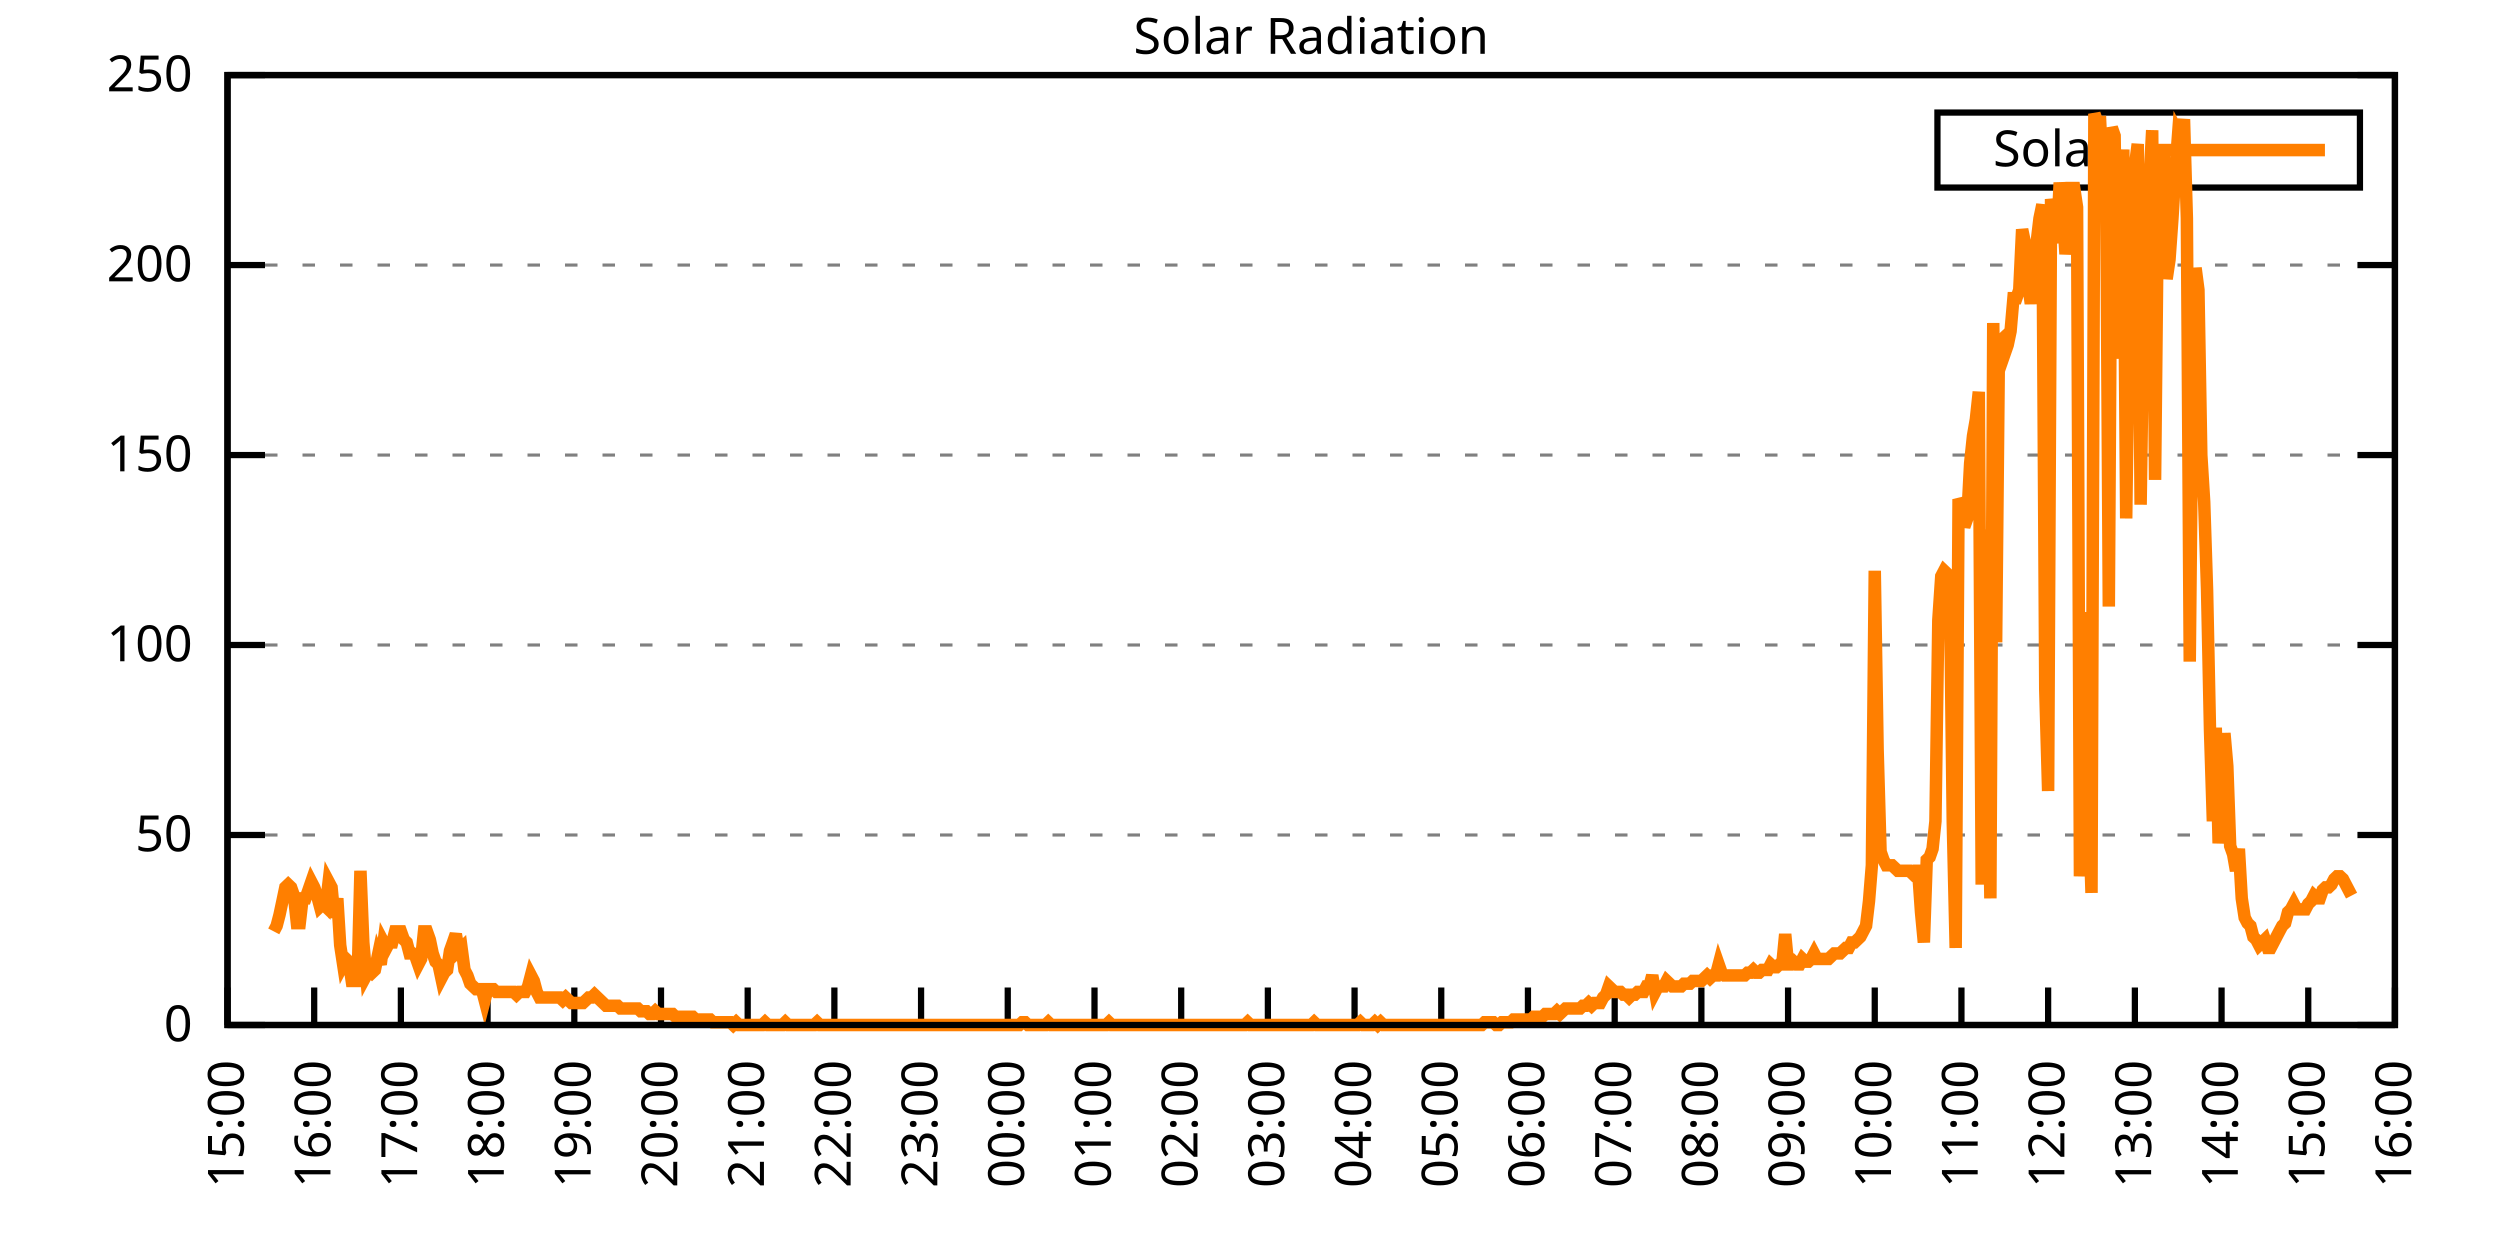
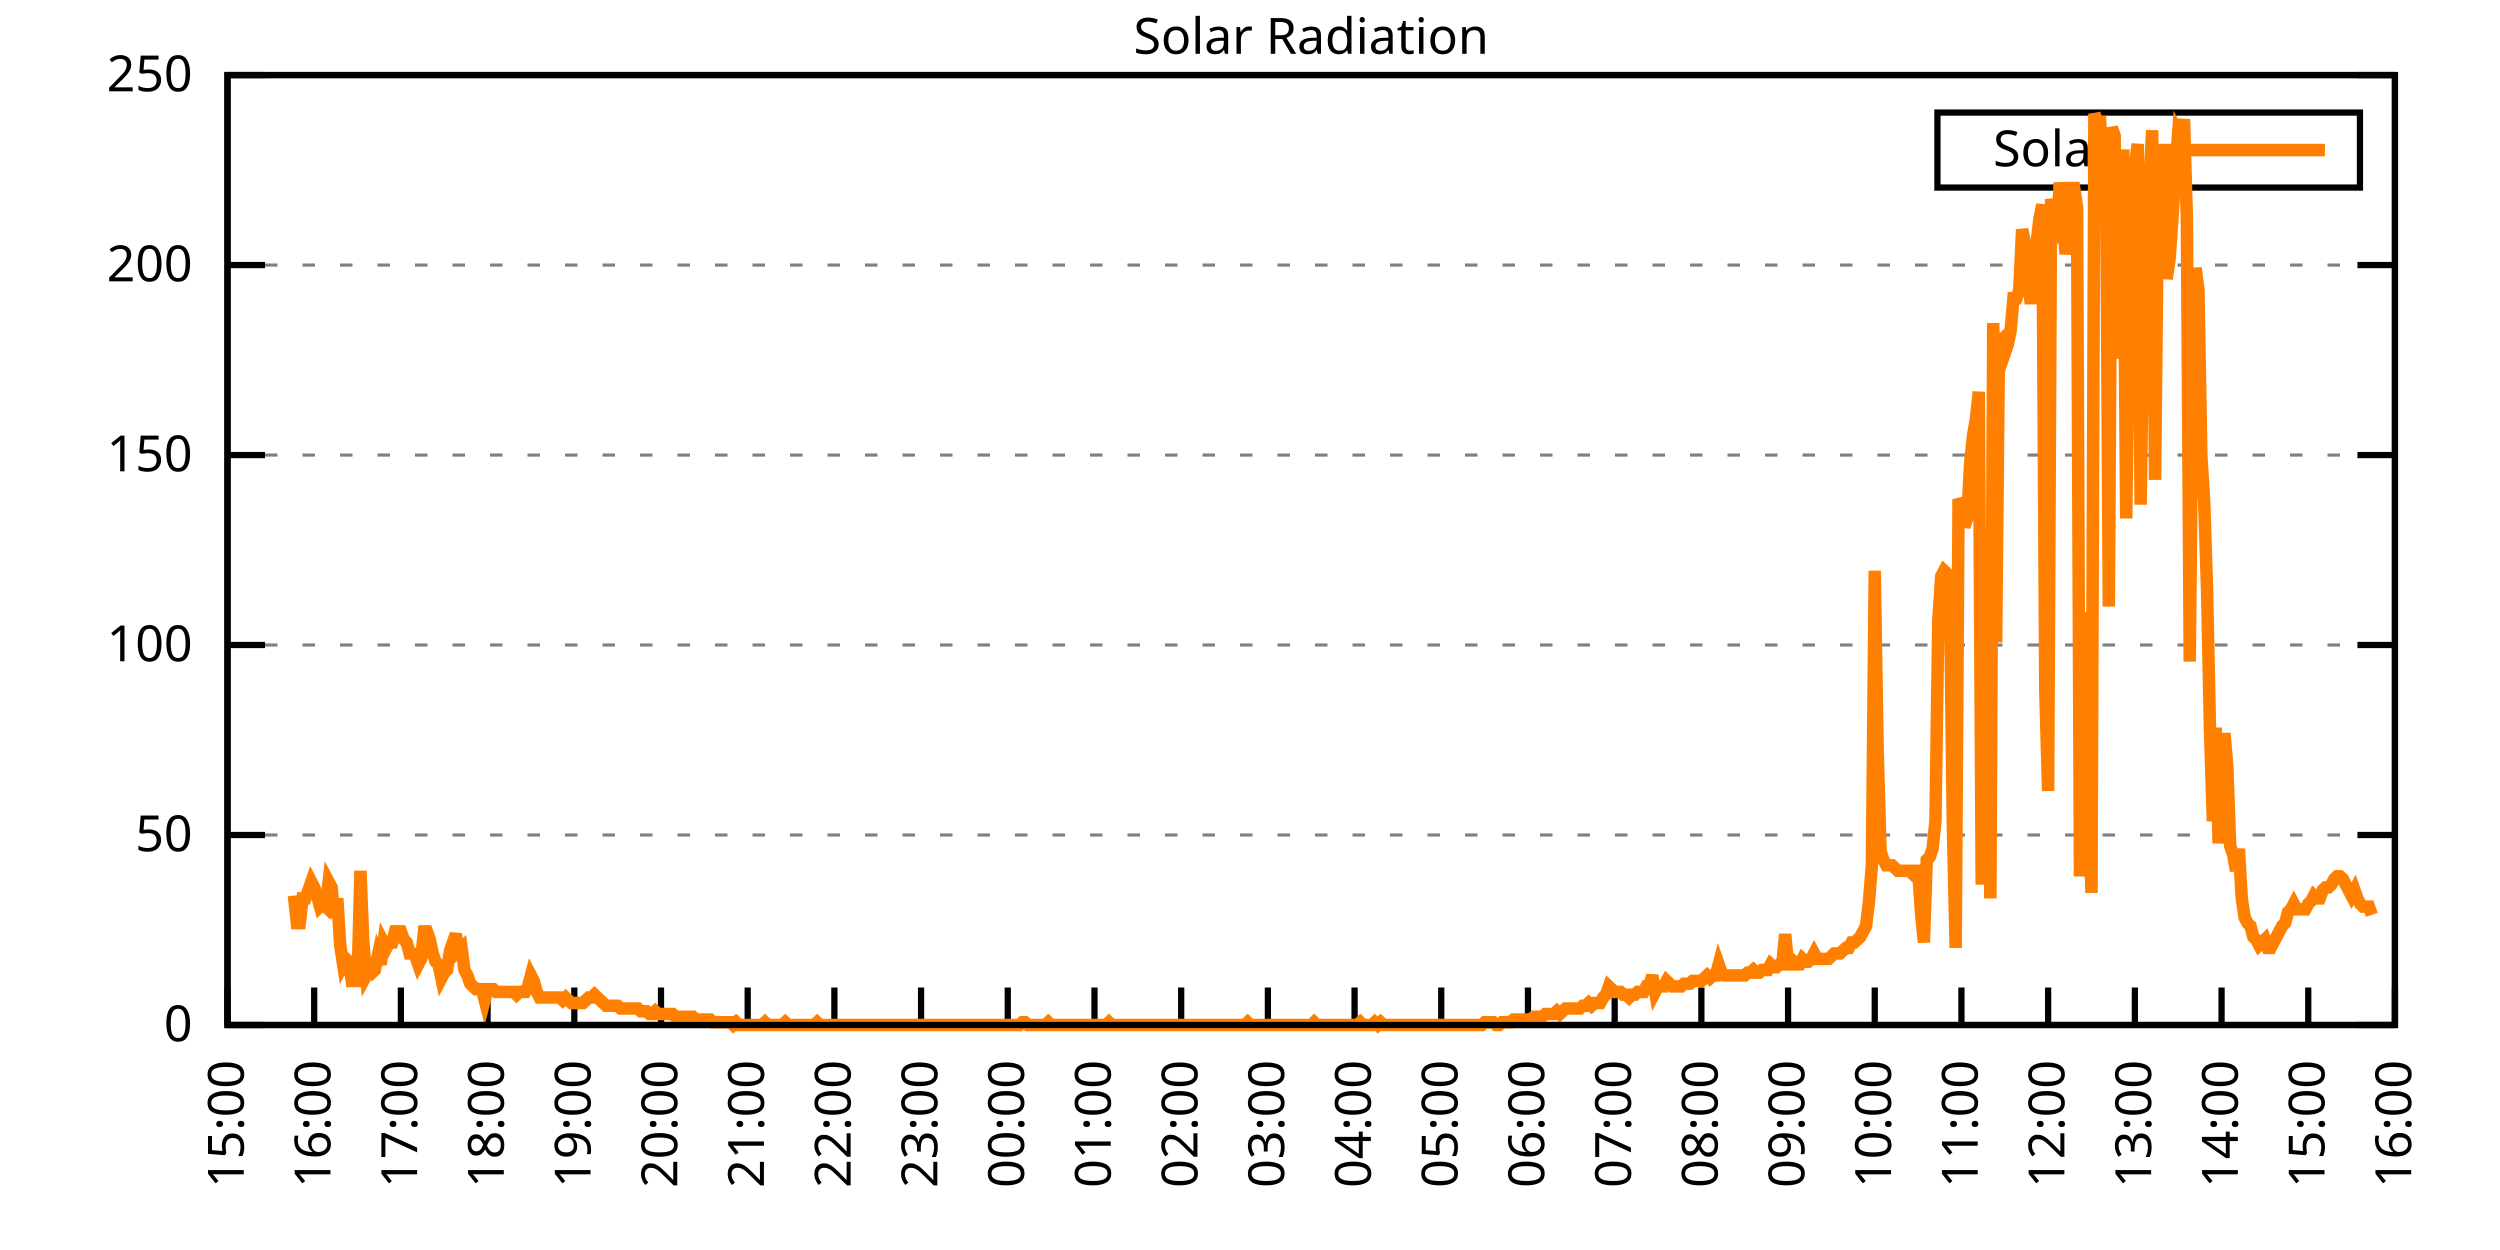
<svg xmlns="http://www.w3.org/2000/svg" xmlns:xlink="http://www.w3.org/1999/xlink" width="400" height="200" viewBox="0 0 400 200">
  <g id="gnuplot_canvas">
    <rect x="0" y="0" width="400" height="200" fill="none" />
    <defs>
      <circle id="gpDot" r="0.5" stroke-width="0.5" stroke="currentColor" />
      <path id="gpPt0" stroke-width="0.333" stroke="currentColor" d="M-1,0 h2 M0,-1 v2" />
      <path id="gpPt1" stroke-width="0.333" stroke="currentColor" d="M-1,-1 L1,1 M1,-1 L-1,1" />
      <path id="gpPt2" stroke-width="0.333" stroke="currentColor" d="M-1,0 L1,0 M0,-1 L0,1 M-1,-1 L1,1 M-1,1 L1,-1" />
      <rect id="gpPt3" stroke-width="0.333" stroke="currentColor" x="-1" y="-1" width="2" height="2" />
      <rect id="gpPt4" stroke-width="0.333" stroke="currentColor" fill="currentColor" x="-1" y="-1" width="2" height="2" />
      <circle id="gpPt5" stroke-width="0.333" stroke="currentColor" cx="0" cy="0" r="1" />
      <use xlink:href="#gpPt5" id="gpPt6" fill="currentColor" stroke="none" />
      <path id="gpPt7" stroke-width="0.333" stroke="currentColor" d="M0,-1.33 L-1.33,0.67 L1.33,0.67 z" />
      <use xlink:href="#gpPt7" id="gpPt8" fill="currentColor" stroke="none" />
      <use xlink:href="#gpPt7" id="gpPt9" stroke="currentColor" transform="rotate(180)" />
      <use xlink:href="#gpPt9" id="gpPt10" fill="currentColor" stroke="none" />
      <use xlink:href="#gpPt3" id="gpPt11" stroke="currentColor" transform="rotate(45)" />
      <use xlink:href="#gpPt11" id="gpPt12" fill="currentColor" stroke="none" />
      <path id="gpPt13" stroke-width="0.333" stroke="currentColor" d="M0,1.330 L1.265,0.411 L0.782,-1.067 L-0.782,-1.076 L-1.265,0.411 z" />
      <use xlink:href="#gpPt13" id="gpPt14" fill="currentColor" stroke="none" />
      <filter id="textbox" filterUnits="objectBoundingBox" x="0" y="0" height="1" width="1">
        <feFlood flood-color="white" flood-opacity="1" result="bgnd" />
        <feComposite in="SourceGraphic" in2="bgnd" operator="atop" />
      </filter>
      <filter id="greybox" filterUnits="objectBoundingBox" x="0" y="0" height="1" width="1">
        <feFlood flood-color="lightgrey" flood-opacity="1" result="grey" />
        <feComposite in="SourceGraphic" in2="grey" operator="atop" />
      </filter>
    </defs>
    <g fill="none" color="white" stroke="currentColor" stroke-width="1.00" stroke-linecap="butt" stroke-linejoin="miter">
</g>
    <g fill="none" color="black" stroke="currentColor" stroke-width="1.00" stroke-linecap="butt" stroke-linejoin="miter">
      <g stroke="none" shape-rendering="crispEdges">
        <polygon fill="rgb(255, 255, 255)" points="36.40,164.00 383.18,164.00 383.18,12.02 36.40,12.02 " />
      </g>
    </g>
    <g fill="none" color="black" stroke="currentColor" stroke-width="1.00" stroke-linecap="butt" stroke-linejoin="miter">
</g>
    <g fill="none" color="black" stroke="black" stroke-width="0.50" stroke-linecap="butt" stroke-linejoin="miter">
</g>
    <g fill="none" color="gray" stroke="currentColor" stroke-width="0.50" stroke-linecap="butt" stroke-linejoin="miter">
      <path stroke="gray" stroke-dasharray="2,4" class="gridline" d="M36.40,164.00 L383.19,164.00  " />
    </g>
    <g fill="none" color="gray" stroke="gray" stroke-width="1.00" stroke-linecap="butt" stroke-linejoin="miter">
</g>
    <g fill="none" color="black" stroke="currentColor" stroke-width="1.00" stroke-linecap="butt" stroke-linejoin="miter">
      <path stroke="black" d="M36.40,164.00 L42.40,164.00 M383.19,164.00 L377.19,164.00  " />
      <g transform="translate(30.80,166.60)" stroke="none" fill="black" font-family="Sans" font-size="8.00" text-anchor="end">
        <text>
          <tspan font-family="Sans"> 0</tspan>
        </text>
      </g>
    </g>
    <g fill="none" color="black" stroke="currentColor" stroke-width="1.00" stroke-linecap="butt" stroke-linejoin="miter">
</g>
    <g fill="none" color="black" stroke="black" stroke-width="0.50" stroke-linecap="butt" stroke-linejoin="miter">
</g>
    <g fill="none" color="gray" stroke="currentColor" stroke-width="0.50" stroke-linecap="butt" stroke-linejoin="miter">
      <path stroke="gray" stroke-dasharray="2,4" class="gridline" d="M36.40,133.60 L383.19,133.60  " />
    </g>
    <g fill="none" color="gray" stroke="gray" stroke-width="1.00" stroke-linecap="butt" stroke-linejoin="miter">
</g>
    <g fill="none" color="black" stroke="currentColor" stroke-width="1.00" stroke-linecap="butt" stroke-linejoin="miter">
      <path stroke="black" d="M36.40,133.60 L42.40,133.60 M383.19,133.60 L377.19,133.60  " />
      <g transform="translate(30.80,136.20)" stroke="none" fill="black" font-family="Sans" font-size="8.00" text-anchor="end">
        <text>
          <tspan font-family="Sans"> 50</tspan>
        </text>
      </g>
    </g>
    <g fill="none" color="black" stroke="currentColor" stroke-width="1.00" stroke-linecap="butt" stroke-linejoin="miter">
</g>
    <g fill="none" color="black" stroke="black" stroke-width="0.50" stroke-linecap="butt" stroke-linejoin="miter">
</g>
    <g fill="none" color="gray" stroke="currentColor" stroke-width="0.50" stroke-linecap="butt" stroke-linejoin="miter">
      <path stroke="gray" stroke-dasharray="2,4" class="gridline" d="M36.40,103.20 L383.19,103.20  " />
    </g>
    <g fill="none" color="gray" stroke="gray" stroke-width="1.00" stroke-linecap="butt" stroke-linejoin="miter">
</g>
    <g fill="none" color="black" stroke="currentColor" stroke-width="1.00" stroke-linecap="butt" stroke-linejoin="miter">
      <path stroke="black" d="M36.40,103.20 L42.40,103.20 M383.19,103.20 L377.19,103.20  " />
      <g transform="translate(30.80,105.80)" stroke="none" fill="black" font-family="Sans" font-size="8.00" text-anchor="end">
        <text>
          <tspan font-family="Sans"> 100</tspan>
        </text>
      </g>
    </g>
    <g fill="none" color="black" stroke="currentColor" stroke-width="1.00" stroke-linecap="butt" stroke-linejoin="miter">
</g>
    <g fill="none" color="black" stroke="black" stroke-width="0.50" stroke-linecap="butt" stroke-linejoin="miter">
</g>
    <g fill="none" color="gray" stroke="currentColor" stroke-width="0.50" stroke-linecap="butt" stroke-linejoin="miter">
      <path stroke="gray" stroke-dasharray="2,4" class="gridline" d="M36.40,72.81 L383.19,72.81  " />
    </g>
    <g fill="none" color="gray" stroke="gray" stroke-width="1.00" stroke-linecap="butt" stroke-linejoin="miter">
</g>
    <g fill="none" color="black" stroke="currentColor" stroke-width="1.00" stroke-linecap="butt" stroke-linejoin="miter">
      <path stroke="black" d="M36.40,72.81 L42.40,72.81 M383.19,72.81 L377.19,72.81  " />
      <g transform="translate(30.80,75.41)" stroke="none" fill="black" font-family="Sans" font-size="8.00" text-anchor="end">
        <text>
          <tspan font-family="Sans"> 150</tspan>
        </text>
      </g>
    </g>
    <g fill="none" color="black" stroke="currentColor" stroke-width="1.00" stroke-linecap="butt" stroke-linejoin="miter">
</g>
    <g fill="none" color="black" stroke="black" stroke-width="0.50" stroke-linecap="butt" stroke-linejoin="miter">
</g>
    <g fill="none" color="gray" stroke="currentColor" stroke-width="0.50" stroke-linecap="butt" stroke-linejoin="miter">
      <path stroke="gray" stroke-dasharray="2,4" class="gridline" d="M36.40,42.41 L383.19,42.41  " />
    </g>
    <g fill="none" color="gray" stroke="gray" stroke-width="1.00" stroke-linecap="butt" stroke-linejoin="miter">
</g>
    <g fill="none" color="black" stroke="currentColor" stroke-width="1.00" stroke-linecap="butt" stroke-linejoin="miter">
      <path stroke="black" d="M36.40,42.41 L42.40,42.41 M383.19,42.41 L377.19,42.41  " />
      <g transform="translate(30.80,45.01)" stroke="none" fill="black" font-family="Sans" font-size="8.00" text-anchor="end">
        <text>
          <tspan font-family="Sans"> 200</tspan>
        </text>
      </g>
    </g>
    <g fill="none" color="black" stroke="currentColor" stroke-width="1.00" stroke-linecap="butt" stroke-linejoin="miter">
</g>
    <g fill="none" color="black" stroke="black" stroke-width="0.50" stroke-linecap="butt" stroke-linejoin="miter">
</g>
    <g fill="none" color="gray" stroke="currentColor" stroke-width="0.50" stroke-linecap="butt" stroke-linejoin="miter">
      <path stroke="gray" stroke-dasharray="2,4" class="gridline" d="M36.40,12.01 L383.19,12.01  " />
    </g>
    <g fill="none" color="gray" stroke="gray" stroke-width="1.00" stroke-linecap="butt" stroke-linejoin="miter">
</g>
    <g fill="none" color="black" stroke="currentColor" stroke-width="1.00" stroke-linecap="butt" stroke-linejoin="miter">
      <path stroke="black" d="M36.40,12.01 L42.40,12.01 M383.19,12.01 L377.19,12.01  " />
      <g transform="translate(30.80,14.61)" stroke="none" fill="black" font-family="Sans" font-size="8.00" text-anchor="end">
        <text>
          <tspan font-family="Sans"> 250</tspan>
        </text>
      </g>
    </g>
    <g fill="none" color="black" stroke="currentColor" stroke-width="1.00" stroke-linecap="butt" stroke-linejoin="miter">
      <path stroke="black" d="M36.40,164.00 L36.40,158.00  " />
      <g transform="translate(39.00,169.60) rotate(270.00)" stroke="none" fill="black" font-family="Sans" font-size="8.00" text-anchor="end">
        <text>
          <tspan font-family="Sans">15:00</tspan>
        </text>
      </g>
    </g>
    <g fill="none" color="black" stroke="currentColor" stroke-width="1.00" stroke-linecap="butt" stroke-linejoin="miter">
      <path stroke="black" d="M50.27,164.00 L50.27,158.00  " />
      <g transform="translate(52.87,169.60) rotate(270.00)" stroke="none" fill="black" font-family="Sans" font-size="8.00" text-anchor="end">
        <text>
          <tspan font-family="Sans">16:00</tspan>
        </text>
      </g>
    </g>
    <g fill="none" color="black" stroke="currentColor" stroke-width="1.00" stroke-linecap="butt" stroke-linejoin="miter">
      <path stroke="black" d="M64.14,164.00 L64.14,158.00  " />
      <g transform="translate(66.74,169.60) rotate(270.00)" stroke="none" fill="black" font-family="Sans" font-size="8.00" text-anchor="end">
        <text>
          <tspan font-family="Sans">17:00</tspan>
        </text>
      </g>
    </g>
    <g fill="none" color="black" stroke="currentColor" stroke-width="1.00" stroke-linecap="butt" stroke-linejoin="miter">
      <path stroke="black" d="M78.01,164.00 L78.01,158.00  " />
      <g transform="translate(80.61,169.60) rotate(270.00)" stroke="none" fill="black" font-family="Sans" font-size="8.00" text-anchor="end">
        <text>
          <tspan font-family="Sans">18:00</tspan>
        </text>
      </g>
    </g>
    <g fill="none" color="black" stroke="currentColor" stroke-width="1.00" stroke-linecap="butt" stroke-linejoin="miter">
      <path stroke="black" d="M91.89,164.00 L91.89,158.00  " />
      <g transform="translate(94.49,169.60) rotate(270.00)" stroke="none" fill="black" font-family="Sans" font-size="8.00" text-anchor="end">
        <text>
          <tspan font-family="Sans">19:00</tspan>
        </text>
      </g>
    </g>
    <g fill="none" color="black" stroke="currentColor" stroke-width="1.00" stroke-linecap="butt" stroke-linejoin="miter">
      <path stroke="black" d="M105.76,164.00 L105.76,158.00  " />
      <g transform="translate(108.36,169.60) rotate(270.00)" stroke="none" fill="black" font-family="Sans" font-size="8.00" text-anchor="end">
        <text>
          <tspan font-family="Sans">20:00</tspan>
        </text>
      </g>
    </g>
    <g fill="none" color="black" stroke="currentColor" stroke-width="1.00" stroke-linecap="butt" stroke-linejoin="miter">
      <path stroke="black" d="M119.63,164.00 L119.63,158.00  " />
      <g transform="translate(122.23,169.60) rotate(270.00)" stroke="none" fill="black" font-family="Sans" font-size="8.00" text-anchor="end">
        <text>
          <tspan font-family="Sans">21:00</tspan>
        </text>
      </g>
    </g>
    <g fill="none" color="black" stroke="currentColor" stroke-width="1.00" stroke-linecap="butt" stroke-linejoin="miter">
      <path stroke="black" d="M133.50,164.00 L133.50,158.00  " />
      <g transform="translate(136.10,169.60) rotate(270.00)" stroke="none" fill="black" font-family="Sans" font-size="8.00" text-anchor="end">
        <text>
          <tspan font-family="Sans">22:00</tspan>
        </text>
      </g>
    </g>
    <g fill="none" color="black" stroke="currentColor" stroke-width="1.00" stroke-linecap="butt" stroke-linejoin="miter">
      <path stroke="black" d="M147.37,164.00 L147.37,158.00  " />
      <g transform="translate(149.97,169.60) rotate(270.00)" stroke="none" fill="black" font-family="Sans" font-size="8.00" text-anchor="end">
        <text>
          <tspan font-family="Sans">23:00</tspan>
        </text>
      </g>
    </g>
    <g fill="none" color="black" stroke="currentColor" stroke-width="1.00" stroke-linecap="butt" stroke-linejoin="miter">
      <path stroke="black" d="M161.24,164.00 L161.24,158.00  " />
      <g transform="translate(163.84,169.60) rotate(270.00)" stroke="none" fill="black" font-family="Sans" font-size="8.00" text-anchor="end">
        <text>
          <tspan font-family="Sans">00:00</tspan>
        </text>
      </g>
    </g>
    <g fill="none" color="black" stroke="currentColor" stroke-width="1.00" stroke-linecap="butt" stroke-linejoin="miter">
      <path stroke="black" d="M175.12,164.00 L175.12,158.00  " />
      <g transform="translate(177.72,169.60) rotate(270.00)" stroke="none" fill="black" font-family="Sans" font-size="8.00" text-anchor="end">
        <text>
          <tspan font-family="Sans">01:00</tspan>
        </text>
      </g>
    </g>
    <g fill="none" color="black" stroke="currentColor" stroke-width="1.00" stroke-linecap="butt" stroke-linejoin="miter">
      <path stroke="black" d="M188.99,164.00 L188.99,158.00  " />
      <g transform="translate(191.59,169.60) rotate(270.00)" stroke="none" fill="black" font-family="Sans" font-size="8.00" text-anchor="end">
        <text>
          <tspan font-family="Sans">02:00</tspan>
        </text>
      </g>
    </g>
    <g fill="none" color="black" stroke="currentColor" stroke-width="1.00" stroke-linecap="butt" stroke-linejoin="miter">
      <path stroke="black" d="M202.86,164.00 L202.86,158.00  " />
      <g transform="translate(205.46,169.60) rotate(270.00)" stroke="none" fill="black" font-family="Sans" font-size="8.00" text-anchor="end">
        <text>
          <tspan font-family="Sans">03:00</tspan>
        </text>
      </g>
    </g>
    <g fill="none" color="black" stroke="currentColor" stroke-width="1.00" stroke-linecap="butt" stroke-linejoin="miter">
      <path stroke="black" d="M216.73,164.00 L216.73,158.00  " />
      <g transform="translate(219.33,169.60) rotate(270.00)" stroke="none" fill="black" font-family="Sans" font-size="8.00" text-anchor="end">
        <text>
          <tspan font-family="Sans">04:00</tspan>
        </text>
      </g>
    </g>
    <g fill="none" color="black" stroke="currentColor" stroke-width="1.00" stroke-linecap="butt" stroke-linejoin="miter">
      <path stroke="black" d="M230.60,164.00 L230.60,158.00  " />
      <g transform="translate(233.20,169.60) rotate(270.00)" stroke="none" fill="black" font-family="Sans" font-size="8.00" text-anchor="end">
        <text>
          <tspan font-family="Sans">05:00</tspan>
        </text>
      </g>
    </g>
    <g fill="none" color="black" stroke="currentColor" stroke-width="1.00" stroke-linecap="butt" stroke-linejoin="miter">
      <path stroke="black" d="M244.47,164.00 L244.47,158.00  " />
      <g transform="translate(247.07,169.60) rotate(270.00)" stroke="none" fill="black" font-family="Sans" font-size="8.00" text-anchor="end">
        <text>
          <tspan font-family="Sans">06:00</tspan>
        </text>
      </g>
    </g>
    <g fill="none" color="black" stroke="currentColor" stroke-width="1.00" stroke-linecap="butt" stroke-linejoin="miter">
      <path stroke="black" d="M258.35,164.00 L258.35,158.00  " />
      <g transform="translate(260.95,169.60) rotate(270.00)" stroke="none" fill="black" font-family="Sans" font-size="8.00" text-anchor="end">
        <text>
          <tspan font-family="Sans">07:00</tspan>
        </text>
      </g>
    </g>
    <g fill="none" color="black" stroke="currentColor" stroke-width="1.00" stroke-linecap="butt" stroke-linejoin="miter">
      <path stroke="black" d="M272.22,164.00 L272.22,158.00  " />
      <g transform="translate(274.82,169.60) rotate(270.00)" stroke="none" fill="black" font-family="Sans" font-size="8.00" text-anchor="end">
        <text>
          <tspan font-family="Sans">08:00</tspan>
        </text>
      </g>
    </g>
    <g fill="none" color="black" stroke="currentColor" stroke-width="1.00" stroke-linecap="butt" stroke-linejoin="miter">
      <path stroke="black" d="M286.09,164.00 L286.09,158.00  " />
      <g transform="translate(288.69,169.60) rotate(270.00)" stroke="none" fill="black" font-family="Sans" font-size="8.00" text-anchor="end">
        <text>
          <tspan font-family="Sans">09:00</tspan>
        </text>
      </g>
    </g>
    <g fill="none" color="black" stroke="currentColor" stroke-width="1.00" stroke-linecap="butt" stroke-linejoin="miter">
      <path stroke="black" d="M299.96,164.00 L299.96,158.00  " />
      <g transform="translate(302.56,169.60) rotate(270.00)" stroke="none" fill="black" font-family="Sans" font-size="8.00" text-anchor="end">
        <text>
          <tspan font-family="Sans">10:00</tspan>
        </text>
      </g>
    </g>
    <g fill="none" color="black" stroke="currentColor" stroke-width="1.00" stroke-linecap="butt" stroke-linejoin="miter">
      <path stroke="black" d="M313.83,164.00 L313.83,158.00  " />
      <g transform="translate(316.43,169.60) rotate(270.00)" stroke="none" fill="black" font-family="Sans" font-size="8.00" text-anchor="end">
        <text>
          <tspan font-family="Sans">11:00</tspan>
        </text>
      </g>
    </g>
    <g fill="none" color="black" stroke="currentColor" stroke-width="1.00" stroke-linecap="butt" stroke-linejoin="miter">
      <path stroke="black" d="M327.70,164.00 L327.70,158.00  " />
      <g transform="translate(330.30,169.60) rotate(270.00)" stroke="none" fill="black" font-family="Sans" font-size="8.00" text-anchor="end">
        <text>
          <tspan font-family="Sans">12:00</tspan>
        </text>
      </g>
    </g>
    <g fill="none" color="black" stroke="currentColor" stroke-width="1.00" stroke-linecap="butt" stroke-linejoin="miter">
      <path stroke="black" d="M341.58,164.00 L341.58,158.00  " />
      <g transform="translate(344.18,169.60) rotate(270.00)" stroke="none" fill="black" font-family="Sans" font-size="8.00" text-anchor="end">
        <text>
          <tspan font-family="Sans">13:00</tspan>
        </text>
      </g>
    </g>
    <g fill="none" color="black" stroke="currentColor" stroke-width="1.00" stroke-linecap="butt" stroke-linejoin="miter">
      <path stroke="black" d="M355.45,164.00 L355.45,158.00  " />
      <g transform="translate(358.05,169.60) rotate(270.00)" stroke="none" fill="black" font-family="Sans" font-size="8.00" text-anchor="end">
        <text>
          <tspan font-family="Sans">14:00</tspan>
        </text>
      </g>
    </g>
    <g fill="none" color="black" stroke="currentColor" stroke-width="1.00" stroke-linecap="butt" stroke-linejoin="miter">
      <path stroke="black" d="M369.32,164.00 L369.32,158.00  " />
      <g transform="translate(371.92,169.60) rotate(270.00)" stroke="none" fill="black" font-family="Sans" font-size="8.00" text-anchor="end">
        <text>
          <tspan font-family="Sans">15:00</tspan>
        </text>
      </g>
    </g>
    <g fill="none" color="black" stroke="currentColor" stroke-width="1.00" stroke-linecap="butt" stroke-linejoin="miter">
      <path stroke="black" d="M383.19,164.00 L383.19,158.00  " />
      <g transform="translate(385.79,169.60) rotate(270.00)" stroke="none" fill="black" font-family="Sans" font-size="8.00" text-anchor="end">
        <text>
          <tspan font-family="Sans">16:00</tspan>
        </text>
      </g>
    </g>
    <g fill="none" color="black" stroke="currentColor" stroke-width="1.00" stroke-linecap="butt" stroke-linejoin="miter">
</g>
    <g fill="none" color="black" stroke="currentColor" stroke-width="1.00" stroke-linecap="butt" stroke-linejoin="miter">
      <path stroke="black" d="M36.40,12.01 L36.40,164.00 L383.19,164.00 L383.19,12.01 L36.40,12.01 Z  " />
    </g>
    <g fill="none" color="black" stroke="currentColor" stroke-width="1.00" stroke-linecap="butt" stroke-linejoin="miter">
</g>
    <g fill="none" color="black" stroke="currentColor" stroke-width="1.00" stroke-linecap="butt" stroke-linejoin="miter">
      <path stroke="black" d="M309.99,30.01 L309.99,18.01 L377.59,18.01 L377.59,30.01 L309.99,30.01 Z  " />
    </g>
    <g id="Solar_Radiation_plot_1">
      <g fill="none" color="white" stroke="black" stroke-width="2.00" stroke-linecap="butt" stroke-linejoin="miter">
</g>
      <g fill="none" color="black" stroke="currentColor" stroke-width="2.00" stroke-linecap="butt" stroke-linejoin="miter">
        <g transform="translate(337.99,26.61)" stroke="none" fill="black" font-family="Sans" font-size="8.00" text-anchor="end">
          <text>
            <tspan font-family="Sans">Solar</tspan>
          </text>
        </g>
      </g>
      <g fill="none" color="black" stroke="currentColor" stroke-width="2.00" stroke-linecap="butt" stroke-linejoin="miter">
-         <path stroke="rgb(255, 127,   0)" d="M343.59,24.01 L371.99,24.01 M43.80,149.02 L44.26,148.14 L44.72,146.38 L45.19,144.18 L45.65,141.98 L46.11,141.54   L46.57,141.98 L47.03,143.30 L47.50,147.70 L47.96,147.70 L48.42,143.74 L48.88,143.74 L49.35,142.42 L49.81,141.09   L50.27,141.98 L50.73,143.30 L51.20,145.06 L51.66,144.62 L52.12,145.06 L52.58,141.09 L53.05,141.98 L53.51,146.82   L53.97,143.74 L54.43,151.23 L54.90,154.31 L55.36,153.43 L55.82,153.87 L56.28,156.95 L56.75,156.95 L57.21,156.95   L57.67,139.33 L58.13,150.79 L58.59,156.07 L59.06,155.19 L59.52,155.63 L59.98,155.19 L60.44,152.99 L60.91,154.31   L61.37,150.79 L61.83,151.67 L62.29,150.79 L62.76,150.79 L63.22,149.02 L63.68,149.02 L64.14,149.02 L64.61,150.34   L65.07,150.79 L65.53,152.55 L65.99,152.55 L66.46,152.99 L66.92,154.31 L67.38,153.43 L67.84,149.02 L68.30,149.02   L68.77,150.34 L69.23,152.55 L69.69,153.87 L70.15,154.31 L70.62,156.51 L71.08,155.63 L71.54,155.19 L72.00,152.11   L72.47,150.79 L72.93,149.46 L73.39,152.11 L73.85,151.67 L74.32,155.19 L74.78,156.07 L75.24,157.39 L75.70,157.83   L76.17,158.27 L76.63,158.27 L77.09,158.27 L77.55,160.04 L78.01,158.27 L78.48,158.27 L78.94,158.27 L79.40,158.71   L79.86,158.71 L80.33,158.71 L80.79,158.71 L81.25,158.71 L81.71,158.71 L82.18,158.71 L82.64,159.15 L83.10,158.71   L83.56,158.71 L84.03,158.71 L84.49,157.83 L84.95,156.07 L85.41,156.95 L85.88,158.71 L86.34,159.60 L86.80,159.60   L87.26,159.60 L87.72,159.60 L88.19,159.60 L88.65,159.60 L89.11,159.60 L89.57,159.60 L90.04,160.04 L90.50,159.60   L90.96,160.04 L91.42,160.48 L91.89,160.48 L92.35,160.48 L92.81,160.48 L93.27,160.48 L93.74,160.04 L94.20,159.60   L94.66,159.60 L95.12,159.15 L95.59,159.60 L96.05,160.04 L96.51,160.48 L96.97,160.92 L97.44,160.92 L97.90,160.92   L98.36,160.92 L98.82,160.92 L99.28,161.36 L99.75,161.36 L100.21,161.36 L100.67,161.36 L101.13,161.36 L101.60,161.36   L102.06,161.36 L102.52,161.80 L102.98,161.80 L103.45,161.80 L103.91,162.24 L104.37,162.24 L104.83,161.80 L105.30,162.24   L105.76,162.24 L106.22,162.24 L106.68,162.24 L107.15,162.24 L107.61,162.24 L108.07,162.68 L108.53,162.68 L108.99,162.68   L109.46,162.68 L109.92,162.68 L110.38,162.68 L110.84,162.68 L111.31,163.12 L111.77,163.12 L112.23,163.12 L112.69,163.12   L113.16,163.12 L113.62,163.12 L114.08,163.56 L114.54,163.56 L115.01,163.56 L115.47,163.56 L115.93,163.56 L116.39,163.56   L116.86,163.56 L117.32,164.00 L117.78,163.56 L118.24,164.00 L118.70,164.00 L119.17,164.00 L119.63,164.00 L120.09,164.00   L120.55,164.00 L121.02,164.00 L121.48,164.00 L121.94,164.00 L122.40,163.56 L122.87,164.00 L123.33,164.00 L123.79,164.00   L124.25,164.00 L124.72,164.00 L125.18,164.00 L125.64,163.56 L126.10,164.00 L126.57,164.00 L127.03,164.00 L127.49,164.00   L127.95,164.00 L128.41,164.00 L128.88,164.00 L129.34,164.00 L129.80,164.00 L130.26,164.00 L130.73,163.56 L131.19,164.00   L131.65,164.00 L132.11,164.00 L132.58,164.00 L133.04,164.00 L133.50,164.00 L133.96,164.00 L134.43,164.00 L134.89,164.00   L135.35,164.00 L135.81,164.00 L136.28,164.00 L136.74,164.00 L137.20,164.00 L137.66,164.00 L138.13,164.00 L138.59,164.00   L139.05,164.00 L139.51,164.00 L139.97,164.00 L140.44,164.00 L140.90,164.00 L141.36,164.00 L141.82,164.00 L142.29,164.00   L142.75,164.00 L143.21,164.00 L143.67,164.00 L144.14,164.00 L144.60,164.00 L145.06,164.00 L145.52,164.00 L145.99,164.00   L146.45,164.00 L146.91,164.00 L147.37,164.00 L147.84,164.00 L148.30,164.00 L148.76,164.00 L149.22,164.00 L149.68,164.00   L150.15,164.00 L150.61,164.00 L151.07,164.00 L151.53,164.00 L152.00,164.00 L152.46,164.00 L152.92,164.00 L153.38,164.00   L153.85,164.00 L154.31,164.00 L154.77,164.00 L155.23,164.00 L155.70,164.00 L156.16,164.00 L156.62,164.00 L157.08,164.00   L157.55,164.00 L158.01,164.00 L158.47,164.00 L158.93,164.00 L159.39,164.00 L159.86,164.00 L160.32,164.00 L160.78,164.00   L161.24,164.00 L161.71,164.00 L162.17,164.00 L162.63,164.00 L163.09,164.00 L163.56,163.56 L164.02,163.56 L164.48,164.00   L164.94,164.00 L165.41,164.00 L165.87,164.00 L166.33,164.00 L166.79,164.00 L167.26,164.00 L167.72,163.56 L168.18,164.00   L168.64,164.00 L169.10,164.00 L169.57,164.00 L170.03,164.00 L170.49,164.00 L170.95,164.00 L171.42,164.00 L171.88,164.00   L172.34,164.00 L172.80,164.00 L173.27,164.00 L173.73,164.00 L174.19,164.00 L174.65,164.00 L175.12,164.00 L175.58,164.00   L176.04,164.00 L176.50,164.00 L176.97,164.00 L177.43,163.56 L177.89,164.00 L178.35,164.00 L178.82,164.00 L179.28,164.00   L179.74,164.00 L180.20,164.00 L180.66,164.00 L181.13,164.00 L181.59,164.00 L182.05,164.00 L182.51,164.00 L182.98,164.00   L183.44,164.00 L183.90,164.00 L184.36,164.00 L184.83,164.00 L185.29,164.00 L185.75,164.00 L186.21,164.00 L186.68,164.00   L187.14,164.00 L187.60,164.00 L188.06,164.00 L188.53,164.00 L188.99,164.00 L189.45,164.00 L189.91,164.00 L190.37,164.00   L190.84,164.00 L191.30,164.00 L191.76,164.00 L192.22,164.00 L192.69,164.00 L193.15,164.00 L193.61,164.00 L194.07,164.00   L194.54,164.00 L195.00,164.00 L195.46,164.00 L195.92,164.00 L196.39,164.00 L196.85,164.00 L197.31,164.00 L197.77,164.00   L198.24,164.00 L198.70,164.00 L199.16,164.00 L199.62,163.56 L200.08,164.00 L200.55,164.00 L201.01,164.00 L201.47,164.00   L201.93,164.00 L202.40,164.00 L202.86,164.00 L203.32,164.00 L203.78,164.00 L204.25,164.00 L204.71,164.00 L205.17,164.00   L205.63,164.00 L206.10,164.00 L206.56,164.00 L207.02,164.00 L207.48,164.00 L207.95,164.00 L208.41,164.00 L208.87,164.00   L209.33,164.00 L209.80,164.00 L210.26,163.56 L210.72,164.00 L211.18,164.00 L211.64,164.00 L212.11,164.00 L212.57,164.00   L213.03,164.00 L213.49,164.00 L213.96,164.00 L214.42,164.00 L214.88,164.00 L215.34,164.00 L215.81,164.00 L216.27,164.00   L216.73,164.00 L217.19,164.00 L217.66,163.56 L218.12,164.00 L218.58,164.00 L219.04,164.00 L219.51,164.00 L219.97,163.56   L220.43,164.00 L220.89,163.56 L221.35,164.00 L221.82,164.00 L222.28,164.00 L222.74,164.00 L223.20,164.00 L223.67,164.00   L224.13,164.00 L224.59,164.00 L225.05,164.00 L225.52,164.00 L225.98,164.00 L226.44,164.00 L226.90,164.00 L227.37,164.00   L227.83,164.00 L228.29,164.00 L228.75,164.00 L229.22,164.00 L229.68,164.00 L230.14,164.00 L230.60,164.00 L231.06,164.00   L231.53,164.00 L231.99,164.00 L232.45,164.00 L232.91,164.00 L233.38,164.00 L233.84,164.00 L234.30,164.00 L234.76,164.00   L235.23,164.00 L235.69,164.00 L236.15,164.00 L236.61,164.00 L237.08,164.00 L237.54,163.56 L238.00,163.56 L238.46,163.56   L238.93,163.56 L239.39,164.00 L239.85,164.00 L240.31,163.56 L240.77,163.56 L241.24,163.56 L241.70,163.56 L242.16,163.12   L242.62,163.12 L243.09,163.12 L243.55,163.12 L244.01,163.12 L244.47,163.12 L244.94,163.12 L245.40,162.68 L245.86,162.68   L246.32,162.68 L246.79,162.68 L247.25,162.24 L247.71,162.24 L248.17,162.24 L248.64,162.24 L249.10,161.80 L249.56,162.24   L250.02,161.80 L250.49,161.36 L250.95,161.36 L251.41,161.36 L251.87,161.36 L252.33,161.36 L252.80,161.36 L253.26,160.92   L253.72,160.92 L254.18,160.48 L254.65,160.92 L255.11,160.48 L255.57,160.48 L256.03,160.48 L256.50,159.60 L256.96,159.15   L257.42,157.83 L257.88,158.27 L258.35,158.71 L258.81,158.71 L259.27,158.71 L259.73,159.15 L260.20,159.15 L260.66,159.60   L261.12,159.15 L261.58,159.15 L262.04,158.71 L262.51,158.71 L262.97,158.71 L263.43,157.83 L263.89,157.83 L264.36,156.07   L264.82,158.71 L265.28,157.83 L265.74,157.83 L266.21,157.83 L266.67,156.95 L267.13,157.39 L267.59,157.83 L268.06,157.83   L268.52,157.83 L268.98,157.83 L269.44,157.39 L269.91,157.39 L270.37,157.39 L270.83,156.95 L271.29,156.95 L271.75,156.95   L272.22,156.95 L272.68,156.51 L273.14,156.07 L273.60,156.51 L274.07,156.07 L274.53,156.07 L274.99,154.31 L275.45,155.63   L275.92,156.07 L276.38,156.07 L276.84,156.07 L277.30,156.07 L277.77,156.07 L278.23,156.07 L278.69,156.07 L279.15,156.07   L279.62,155.63 L280.08,155.63 L280.54,155.19 L281.00,155.63 L281.46,155.63 L281.93,155.19 L282.39,155.19 L282.85,155.19   L283.31,154.31 L283.78,154.75 L284.24,154.75 L284.70,154.31 L285.16,154.31 L285.63,149.46 L286.09,154.31 L286.55,154.31   L287.01,153.87 L287.48,154.31 L287.94,154.31 L288.40,153.43 L288.86,153.87 L289.33,153.87 L289.79,153.43 L290.25,152.55   L290.71,153.43 L291.18,153.43 L291.64,153.43 L292.10,153.43 L292.56,153.43 L293.02,152.99 L293.49,152.55 L293.95,152.55   L294.41,152.55 L294.87,152.11 L295.34,151.67 L295.80,151.67 L296.26,150.79 L296.72,150.79 L297.19,150.34 L297.65,149.90   L298.11,149.02 L298.57,148.14 L299.04,144.18 L299.50,138.45 L299.96,91.32 L300.42,119.95 L300.89,136.25 L301.35,137.57   L301.81,138.45 L302.27,138.45 L302.73,138.45 L303.20,138.89 L303.66,139.33 L304.12,139.33 L304.58,139.33 L305.05,139.33   L305.51,139.33 L305.97,139.77 L306.43,139.33 L306.90,139.33 L307.36,145.94 L307.82,150.79 L308.28,137.57 L308.75,137.13   L309.21,135.81 L309.67,131.40 L310.13,99.25 L310.60,92.20 L311.06,91.32 L311.52,91.76 L311.98,93.08 L312.44,131.40   L312.91,151.67 L313.37,79.87 L313.83,80.75 L314.29,84.27 L314.76,82.95 L315.22,74.14 L315.68,69.74 L316.14,67.09   L316.61,62.69 L317.07,141.54 L317.53,84.71 L317.99,112.90 L318.46,143.74 L318.92,51.68 L319.38,102.77 L319.84,54.76   L320.31,54.32 L320.77,56.52 L321.23,55.20 L321.69,53.00 L322.15,47.71 L322.62,47.71 L323.08,46.39 L323.54,36.70   L324.00,38.90 L324.47,45.07 L324.93,48.59 L325.39,44.19 L325.85,38.90 L326.32,34.94 L326.78,32.73 L327.24,110.26   L327.70,126.56 L328.17,31.85 L328.63,34.50 L329.09,38.90 L329.55,29.21 L330.02,33.61 L330.48,40.66 L330.94,37.14   L331.40,30.09 L331.87,30.09 L332.33,33.17 L332.79,140.21 L333.25,130.08 L333.71,97.93 L334.18,127.88 L334.64,142.86   L335.10,18.20 L335.56,19.52 L336.03,19.52 L336.49,29.21 L336.95,21.28 L337.41,97.05 L337.88,20.40 L338.34,21.72   L338.80,57.40 L339.26,38.90 L339.73,23.92 L340.19,82.95 L340.65,49.03 L341.11,38.02 L341.58,26.57 L342.04,23.04   L342.50,80.75 L342.96,49.03 L343.42,61.37 L343.89,29.65 L344.35,20.84 L344.81,76.78 L345.27,31.85 L345.74,29.21   L346.20,24.81 L346.66,44.63 L347.12,41.54 L347.59,34.94 L348.05,27.45 L348.51,21.28 L348.97,22.16 L349.44,19.08   L349.90,34.94 L350.36,105.86 L350.82,58.28 L351.29,42.87 L351.75,46.39 L352.21,72.82 L352.67,80.31 L353.13,94.40   L353.60,116.87 L354.06,131.40 L354.52,116.43 L354.98,134.93 L355.45,128.32 L355.91,117.31 L356.37,122.59 L356.83,135.37   L357.30,136.69 L357.76,139.33 L358.22,135.81 L358.68,143.74 L359.15,146.82 L359.61,147.70 L360.07,148.14 L360.53,149.90   L361.00,150.34 L361.46,151.23 L361.92,150.79 L362.38,150.34 L362.84,151.67 L363.31,151.67 L363.77,150.79 L364.23,149.90   L364.69,149.02 L365.16,148.14 L365.62,147.70 L366.08,145.94 L366.54,145.50 L367.01,144.62 L367.47,145.50 L367.93,145.50   L368.39,145.50 L368.86,145.50 L369.32,144.62 L369.78,144.18 L370.24,143.30 L370.71,143.74 L371.17,143.74 L371.63,142.42   L372.09,141.98 L372.56,141.98 L373.02,141.54 L373.48,140.65 L373.94,140.21 L374.40,140.21 L374.87,140.65 L375.33,141.54   L375.79,142.42 L376.25,143.30  " />
+         <path stroke="rgb(255, 127,   0)" d="M343.59,24.01 L371.99,24.01 M47.03,143.30 L47.50,147.70 L47.96,147.70 L48.42,143.74 L48.88,143.74 L49.35,142.42   L49.81,141.09 L50.27,141.98 L50.73,143.30 L51.20,145.06 L51.66,144.62 L52.12,145.06 L52.58,141.09 L53.05,141.98   L53.51,146.82 L53.97,143.74 L54.43,151.23 L54.90,154.31 L55.36,153.43 L55.82,153.87 L56.28,156.95 L56.75,156.95   L57.21,156.95 L57.67,139.33 L58.13,150.79 L58.59,156.07 L59.06,155.19 L59.52,155.63 L59.98,155.19 L60.44,152.99   L60.91,154.31 L61.37,150.79 L61.83,151.67 L62.29,150.79 L62.76,150.79 L63.22,149.02 L63.68,149.02 L64.14,149.02   L64.61,150.34 L65.07,150.79 L65.53,152.55 L65.99,152.55 L66.46,152.99 L66.92,154.31 L67.38,153.43 L67.84,149.02   L68.30,149.02 L68.77,150.34 L69.23,152.55 L69.69,153.87 L70.15,154.31 L70.62,156.51 L71.08,155.63 L71.54,155.19   L72.00,152.11 L72.47,150.79 L72.93,149.46 L73.39,152.11 L73.85,151.67 L74.32,155.19 L74.78,156.07 L75.24,157.39   L75.70,157.83 L76.17,158.27 L76.63,158.27 L77.09,158.27 L77.55,160.04 L78.01,158.27 L78.48,158.27 L78.94,158.27   L79.40,158.71 L79.86,158.71 L80.33,158.71 L80.79,158.71 L81.25,158.71 L81.71,158.71 L82.18,158.71 L82.64,159.15   L83.10,158.71 L83.56,158.71 L84.03,158.71 L84.49,157.83 L84.95,156.07 L85.41,156.95 L85.88,158.71 L86.34,159.60   L86.80,159.60 L87.26,159.60 L87.72,159.60 L88.19,159.60 L88.65,159.60 L89.11,159.60 L89.57,159.60 L90.04,160.04   L90.50,159.60 L90.96,160.04 L91.42,160.48 L91.89,160.48 L92.35,160.48 L92.81,160.48 L93.27,160.48 L93.74,160.04   L94.20,159.60 L94.66,159.60 L95.12,159.15 L95.59,159.60 L96.05,160.04 L96.51,160.48 L96.97,160.92 L97.44,160.92   L97.90,160.92 L98.36,160.92 L98.82,160.92 L99.28,161.36 L99.75,161.36 L100.21,161.36 L100.67,161.36 L101.13,161.36   L101.60,161.36 L102.06,161.36 L102.52,161.80 L102.98,161.80 L103.45,161.80 L103.91,162.24 L104.37,162.24 L104.83,161.80   L105.30,162.24 L105.76,162.24 L106.22,162.24 L106.68,162.24 L107.15,162.24 L107.61,162.24 L108.07,162.68 L108.53,162.68   L108.99,162.68 L109.46,162.68 L109.92,162.68 L110.38,162.68 L110.84,162.68 L111.31,163.12 L111.77,163.12 L112.23,163.12   L112.69,163.12 L113.16,163.12 L113.62,163.12 L114.08,163.56 L114.54,163.56 L115.01,163.56 L115.47,163.56 L115.93,163.56   L116.39,163.56 L116.86,163.56 L117.32,164.00 L117.78,163.56 L118.24,164.00 L118.70,164.00 L119.17,164.00 L119.63,164.00   L120.09,164.00 L120.55,164.00 L121.02,164.00 L121.48,164.00 L121.94,164.00 L122.40,163.56 L122.87,164.00 L123.33,164.00   L123.79,164.00 L124.25,164.00 L124.72,164.00 L125.18,164.00 L125.64,163.56 L126.10,164.00 L126.57,164.00 L127.03,164.00   L127.49,164.00 L127.95,164.00 L128.41,164.00 L128.88,164.00 L129.34,164.00 L129.80,164.00 L130.26,164.00 L130.73,163.56   L131.19,164.00 L131.65,164.00 L132.11,164.00 L132.58,164.00 L133.04,164.00 L133.50,164.00 L133.96,164.00 L134.43,164.00   L134.89,164.00 L135.35,164.00 L135.81,164.00 L136.28,164.00 L136.74,164.00 L137.20,164.00 L137.66,164.00 L138.13,164.00   L138.59,164.00 L139.05,164.00 L139.51,164.00 L139.97,164.00 L140.44,164.00 L140.90,164.00 L141.36,164.00 L141.82,164.00   L142.29,164.00 L142.75,164.00 L143.21,164.00 L143.67,164.00 L144.14,164.00 L144.60,164.00 L145.06,164.00 L145.52,164.00   L145.99,164.00 L146.45,164.00 L146.91,164.00 L147.37,164.00 L147.84,164.00 L148.30,164.00 L148.76,164.00 L149.22,164.00   L149.68,164.00 L150.15,164.00 L150.61,164.00 L151.07,164.00 L151.53,164.00 L152.00,164.00 L152.46,164.00 L152.92,164.00   L153.38,164.00 L153.85,164.00 L154.31,164.00 L154.77,164.00 L155.23,164.00 L155.70,164.00 L156.16,164.00 L156.62,164.00   L157.08,164.00 L157.55,164.00 L158.01,164.00 L158.47,164.00 L158.93,164.00 L159.39,164.00 L159.86,164.00 L160.32,164.00   L160.78,164.00 L161.24,164.00 L161.71,164.00 L162.17,164.00 L162.63,164.00 L163.09,164.00 L163.56,163.56 L164.02,163.56   L164.48,164.00 L164.94,164.00 L165.41,164.00 L165.87,164.00 L166.33,164.00 L166.79,164.00 L167.26,164.00 L167.72,163.56   L168.18,164.00 L168.64,164.00 L169.10,164.00 L169.57,164.00 L170.03,164.00 L170.49,164.00 L170.95,164.00 L171.42,164.00   L171.88,164.00 L172.34,164.00 L172.80,164.00 L173.27,164.00 L173.73,164.00 L174.19,164.00 L174.65,164.00 L175.12,164.00   L175.58,164.00 L176.04,164.00 L176.50,164.00 L176.97,164.00 L177.43,163.56 L177.89,164.00 L178.35,164.00 L178.82,164.00   L179.28,164.00 L179.74,164.00 L180.20,164.00 L180.66,164.00 L181.13,164.00 L181.59,164.00 L182.05,164.00 L182.51,164.00   L182.98,164.00 L183.44,164.00 L183.90,164.00 L184.36,164.00 L184.83,164.00 L185.29,164.00 L185.75,164.00 L186.21,164.00   L186.68,164.00 L187.14,164.00 L187.60,164.00 L188.06,164.00 L188.53,164.00 L188.99,164.00 L189.45,164.00 L189.91,164.00   L190.37,164.00 L190.84,164.00 L191.30,164.00 L191.76,164.00 L192.22,164.00 L192.69,164.00 L193.15,164.00 L193.61,164.00   L194.07,164.00 L194.54,164.00 L195.00,164.00 L195.46,164.00 L195.92,164.00 L196.39,164.00 L196.85,164.00 L197.31,164.00   L197.77,164.00 L198.24,164.00 L198.70,164.00 L199.16,164.00 L199.62,163.56 L200.08,164.00 L200.55,164.00 L201.01,164.00   L201.47,164.00 L201.93,164.00 L202.40,164.00 L202.86,164.00 L203.32,164.00 L203.78,164.00 L204.25,164.00 L204.71,164.00   L205.17,164.00 L205.63,164.00 L206.10,164.00 L206.56,164.00 L207.02,164.00 L207.48,164.00 L207.95,164.00 L208.41,164.00   L208.87,164.00 L209.33,164.00 L209.80,164.00 L210.26,163.56 L210.72,164.00 L211.18,164.00 L211.64,164.00 L212.11,164.00   L212.57,164.00 L213.03,164.00 L213.49,164.00 L213.96,164.00 L214.42,164.00 L214.88,164.00 L215.34,164.00 L215.81,164.00   L216.27,164.00 L216.73,164.00 L217.19,164.00 L217.66,163.56 L218.12,164.00 L218.58,164.00 L219.04,164.00 L219.51,164.00   L219.97,163.56 L220.43,164.00 L220.89,163.56 L221.35,164.00 L221.82,164.00 L222.28,164.00 L222.74,164.00 L223.20,164.00   L223.67,164.00 L224.13,164.00 L224.59,164.00 L225.05,164.00 L225.52,164.00 L225.98,164.00 L226.44,164.00 L226.90,164.00   L227.37,164.00 L227.83,164.00 L228.29,164.00 L228.75,164.00 L229.22,164.00 L229.68,164.00 L230.14,164.00 L230.60,164.00   L231.06,164.00 L231.53,164.00 L231.99,164.00 L232.45,164.00 L232.91,164.00 L233.38,164.00 L233.84,164.00 L234.30,164.00   L234.76,164.00 L235.23,164.00 L235.69,164.00 L236.15,164.00 L236.61,164.00 L237.08,164.00 L237.54,163.56 L238.00,163.56   L238.46,163.56 L238.93,163.56 L239.39,164.00 L239.85,164.00 L240.31,163.56 L240.77,163.56 L241.24,163.56 L241.70,163.56   L242.16,163.12 L242.62,163.12 L243.09,163.12 L243.55,163.12 L244.01,163.12 L244.47,163.12 L244.94,163.12 L245.40,162.68   L245.86,162.68 L246.32,162.68 L246.79,162.68 L247.25,162.24 L247.71,162.24 L248.17,162.24 L248.64,162.24 L249.10,161.80   L249.56,162.24 L250.02,161.80 L250.49,161.36 L250.95,161.36 L251.41,161.36 L251.87,161.36 L252.33,161.36 L252.80,161.36   L253.26,160.92 L253.72,160.92 L254.18,160.48 L254.65,160.92 L255.11,160.48 L255.57,160.48 L256.03,160.48 L256.50,159.60   L256.96,159.15 L257.42,157.83 L257.88,158.27 L258.35,158.71 L258.81,158.71 L259.27,158.71 L259.73,159.15 L260.20,159.15   L260.66,159.60 L261.12,159.15 L261.58,159.15 L262.04,158.71 L262.51,158.71 L262.97,158.71 L263.43,157.83 L263.89,157.83   L264.36,156.07 L264.82,158.71 L265.28,157.83 L265.74,157.83 L266.21,157.83 L266.67,156.95 L267.13,157.39 L267.59,157.83   L268.06,157.83 L268.52,157.83 L268.98,157.83 L269.44,157.39 L269.91,157.39 L270.37,157.39 L270.83,156.95 L271.29,156.95   L271.75,156.95 L272.22,156.95 L272.68,156.51 L273.14,156.07 L273.60,156.51 L274.07,156.07 L274.53,156.07 L274.99,154.31   L275.45,155.63 L275.92,156.07 L276.38,156.07 L276.84,156.07 L277.30,156.07 L277.77,156.07 L278.23,156.07 L278.69,156.07   L279.15,156.07 L279.62,155.63 L280.08,155.63 L280.54,155.19 L281.00,155.63 L281.46,155.63 L281.93,155.19 L282.39,155.19   L282.85,155.19 L283.31,154.31 L283.78,154.75 L284.24,154.75 L284.70,154.31 L285.16,154.31 L285.63,149.46 L286.09,154.31   L286.55,154.31 L287.01,153.87 L287.48,154.31 L287.94,154.31 L288.40,153.43 L288.86,153.87 L289.33,153.87 L289.79,153.43   L290.25,152.55 L290.71,153.43 L291.18,153.43 L291.64,153.43 L292.10,153.43 L292.56,153.43 L293.02,152.99 L293.49,152.55   L293.95,152.55 L294.41,152.55 L294.87,152.11 L295.34,151.67 L295.80,151.67 L296.26,150.79 L296.72,150.79 L297.19,150.34   L297.65,149.90 L298.11,149.02 L298.57,148.14 L299.04,144.18 L299.50,138.45 L299.96,91.32 L300.42,119.95 L300.89,136.25   L301.35,137.57 L301.81,138.45 L302.27,138.45 L302.73,138.45 L303.20,138.89 L303.66,139.33 L304.12,139.33 L304.58,139.33   L305.05,139.33 L305.51,139.33 L305.97,139.77 L306.43,139.33 L306.90,139.33 L307.36,145.94 L307.82,150.79 L308.28,137.57   L308.75,137.13 L309.21,135.81 L309.67,131.40 L310.13,99.25 L310.60,92.20 L311.06,91.32 L311.52,91.76 L311.98,93.08   L312.44,131.40 L312.91,151.67 L313.37,79.87 L313.83,80.75 L314.29,84.27 L314.76,82.95 L315.22,74.14 L315.68,69.74   L316.14,67.09 L316.61,62.69 L317.07,141.54 L317.53,84.71 L317.99,112.90 L318.46,143.74 L318.92,51.68 L319.38,102.77   L319.84,54.76 L320.31,54.32 L320.77,56.52 L321.23,55.20 L321.69,53.00 L322.15,47.71 L322.62,47.71 L323.08,46.39   L323.54,36.70 L324.00,38.90 L324.47,45.07 L324.93,48.59 L325.39,44.19 L325.85,38.90 L326.32,34.94 L326.78,32.73   L327.24,110.26 L327.70,126.56 L328.17,31.85 L328.63,34.50 L329.09,38.90 L329.55,29.21 L330.02,33.61 L330.48,40.66   L330.94,37.14 L331.40,30.09 L331.87,30.09 L332.33,33.17 L332.79,140.21 L333.25,130.08 L333.71,97.93 L334.18,127.88   L334.64,142.86 L335.10,18.20 L335.56,19.52 L336.03,19.52 L336.49,29.21 L336.95,21.28 L337.41,97.05 L337.88,20.40   L338.34,21.72 L338.80,57.40 L339.26,38.90 L339.73,23.92 L340.19,82.95 L340.65,49.03 L341.11,38.02 L341.58,26.57   L342.04,23.04 L342.50,80.75 L342.96,49.03 L343.42,61.37 L343.89,29.65 L344.35,20.84 L344.81,76.78 L345.27,31.85   L345.74,29.21 L346.20,24.81 L346.66,44.63 L347.12,41.54 L347.59,34.94 L348.05,27.45 L348.51,21.28 L348.97,22.16   L349.44,19.08 L349.90,34.94 L350.36,105.86 L350.82,58.28 L351.29,42.87 L351.75,46.39 L352.21,72.82 L352.67,80.31   L353.13,94.40 L353.60,116.87 L354.06,131.40 L354.52,116.43 L354.98,134.93 L355.45,128.32 L355.91,117.31 L356.37,122.59   L356.83,135.37 L357.30,136.69 L357.76,139.33 L358.22,135.81 L358.68,143.74 L359.15,146.82 L359.61,147.70 L360.07,148.14   L360.53,149.90 L361.00,150.34 L361.46,151.23 L361.92,150.79 L362.38,150.34 L362.84,151.67 L363.31,151.67 L363.77,150.79   L364.23,149.90 L364.69,149.02 L365.16,148.14 L365.62,147.70 L366.08,145.94 L366.54,145.50 L367.01,144.62 L367.47,145.50   L367.93,145.50 L368.39,145.50 L368.86,145.50 L369.32,144.62 L369.78,144.18 L370.24,143.30 L370.71,143.74 L371.17,143.74   L371.63,142.42 L372.09,141.98 L372.56,141.98 L373.02,141.54 L373.48,140.65 L373.94,140.21 L374.40,140.21 L374.87,140.65   L375.33,141.54 L375.79,142.42 L376.25,143.30 L376.72,142.42 L377.18,143.74 L377.64,144.62 L378.10,145.06 L378.57,145.06   L379.03,145.06 L379.49,146.38  " />
      </g>
    </g>
    <g fill="none" color="black" stroke="currentColor" stroke-width="2.00" stroke-linecap="butt" stroke-linejoin="miter">
</g>
    <g fill="none" color="black" stroke="black" stroke-width="1.00" stroke-linecap="butt" stroke-linejoin="miter">
</g>
    <g fill="none" color="black" stroke="currentColor" stroke-width="1.00" stroke-linecap="butt" stroke-linejoin="miter">
      <path stroke="black" d="M36.40,12.01 L36.40,164.00 L383.19,164.00 L383.19,12.01 L36.40,12.01 Z  " />
      <g transform="translate(6.80,88.01) rotate(270.00)" stroke="none" fill="black" font-family="Sans" font-size="8.00" text-anchor="middle">
        <text />
      </g>
    </g>
    <g fill="none" color="black" stroke="currentColor" stroke-width="1.00" stroke-linecap="butt" stroke-linejoin="miter">
</g>
    <g fill="none" color="black" stroke="currentColor" stroke-width="1.00" stroke-linecap="butt" stroke-linejoin="miter">
      <g transform="translate(209.79,8.61)" stroke="none" fill="black" font-family="Sans" font-size="8.00" text-anchor="middle">
        <text>
          <tspan font-family="Sans">Solar Radiation</tspan>
        </text>
      </g>
    </g>
    <g fill="none" color="black" stroke="currentColor" stroke-width="1.00" stroke-linecap="butt" stroke-linejoin="miter">
</g>
  </g>
</svg>
